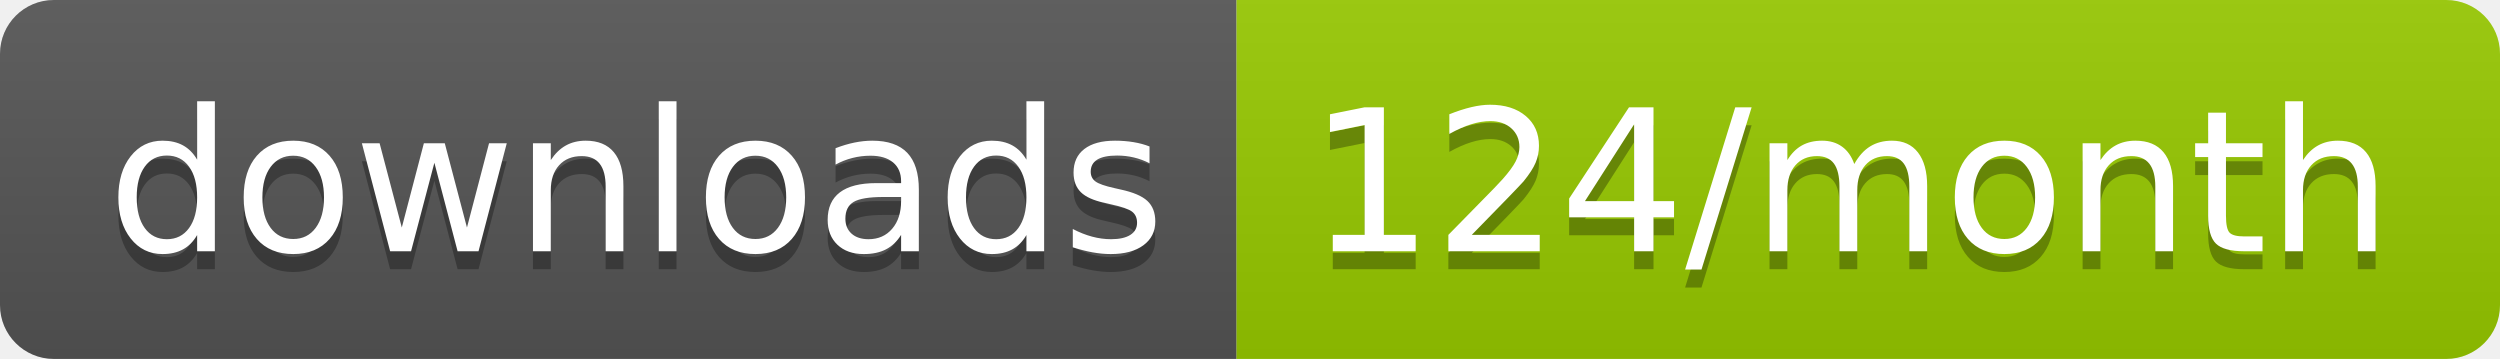
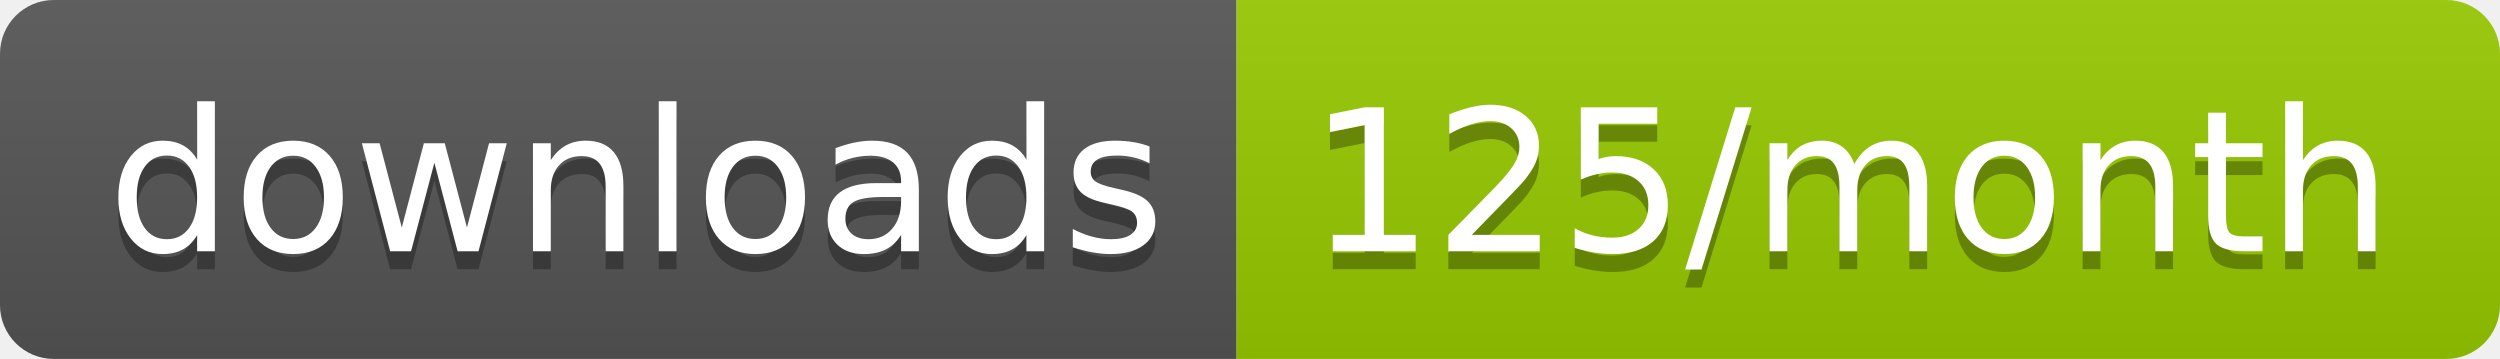
<svg xmlns="http://www.w3.org/2000/svg" width="139.3" height="20">
  <linearGradient id="smooth" x2="0" y2="100%">
    <stop offset="0" stop-color="#bbb" stop-opacity=".1" />
    <stop offset="1" stop-opacity=".1" />
  </linearGradient>
  <clipPath id="round">
    <rect width="139.3" height="20" rx="3" fill="#fff" />
  </clipPath>
  <g clip-path="url(#round)">
    <rect width="68.9" height="20" fill="#555" />
    <rect x="68.9" width="70.4" height="20" fill="#97CA00" />
    <rect width="139.3" height="20" fill="url(#smooth)" />
  </g>
  <g fill="#fff" text-anchor="middle" font-family="DejaVu Sans,Verdana,Geneva,sans-serif" font-size="110">
    <text x="354.5" y="150" fill="#010101" fill-opacity=".3" transform="scale(0.1)" textLength="589.0" lengthAdjust="spacing">downloads</text>
    <text x="354.5" y="140" transform="scale(0.1)" textLength="589.0" lengthAdjust="spacing">downloads</text>
-     <text x="1031.0" y="150" fill="#010101" fill-opacity=".3" transform="scale(0.1)" textLength="604.0" lengthAdjust="spacing">124/month</text>
-     <text x="1031.0" y="140" transform="scale(0.1)" textLength="604.0" lengthAdjust="spacing">124/month</text>
+     <text x="1031.0" y="150" fill="#010101" fill-opacity=".3" transform="scale(0.1)" textLength="604.0" lengthAdjust="spacing">125/month</text>
+     <text x="1031.0" y="140" transform="scale(0.1)" textLength="604.0" lengthAdjust="spacing">125/month</text>
  </g>
</svg>
